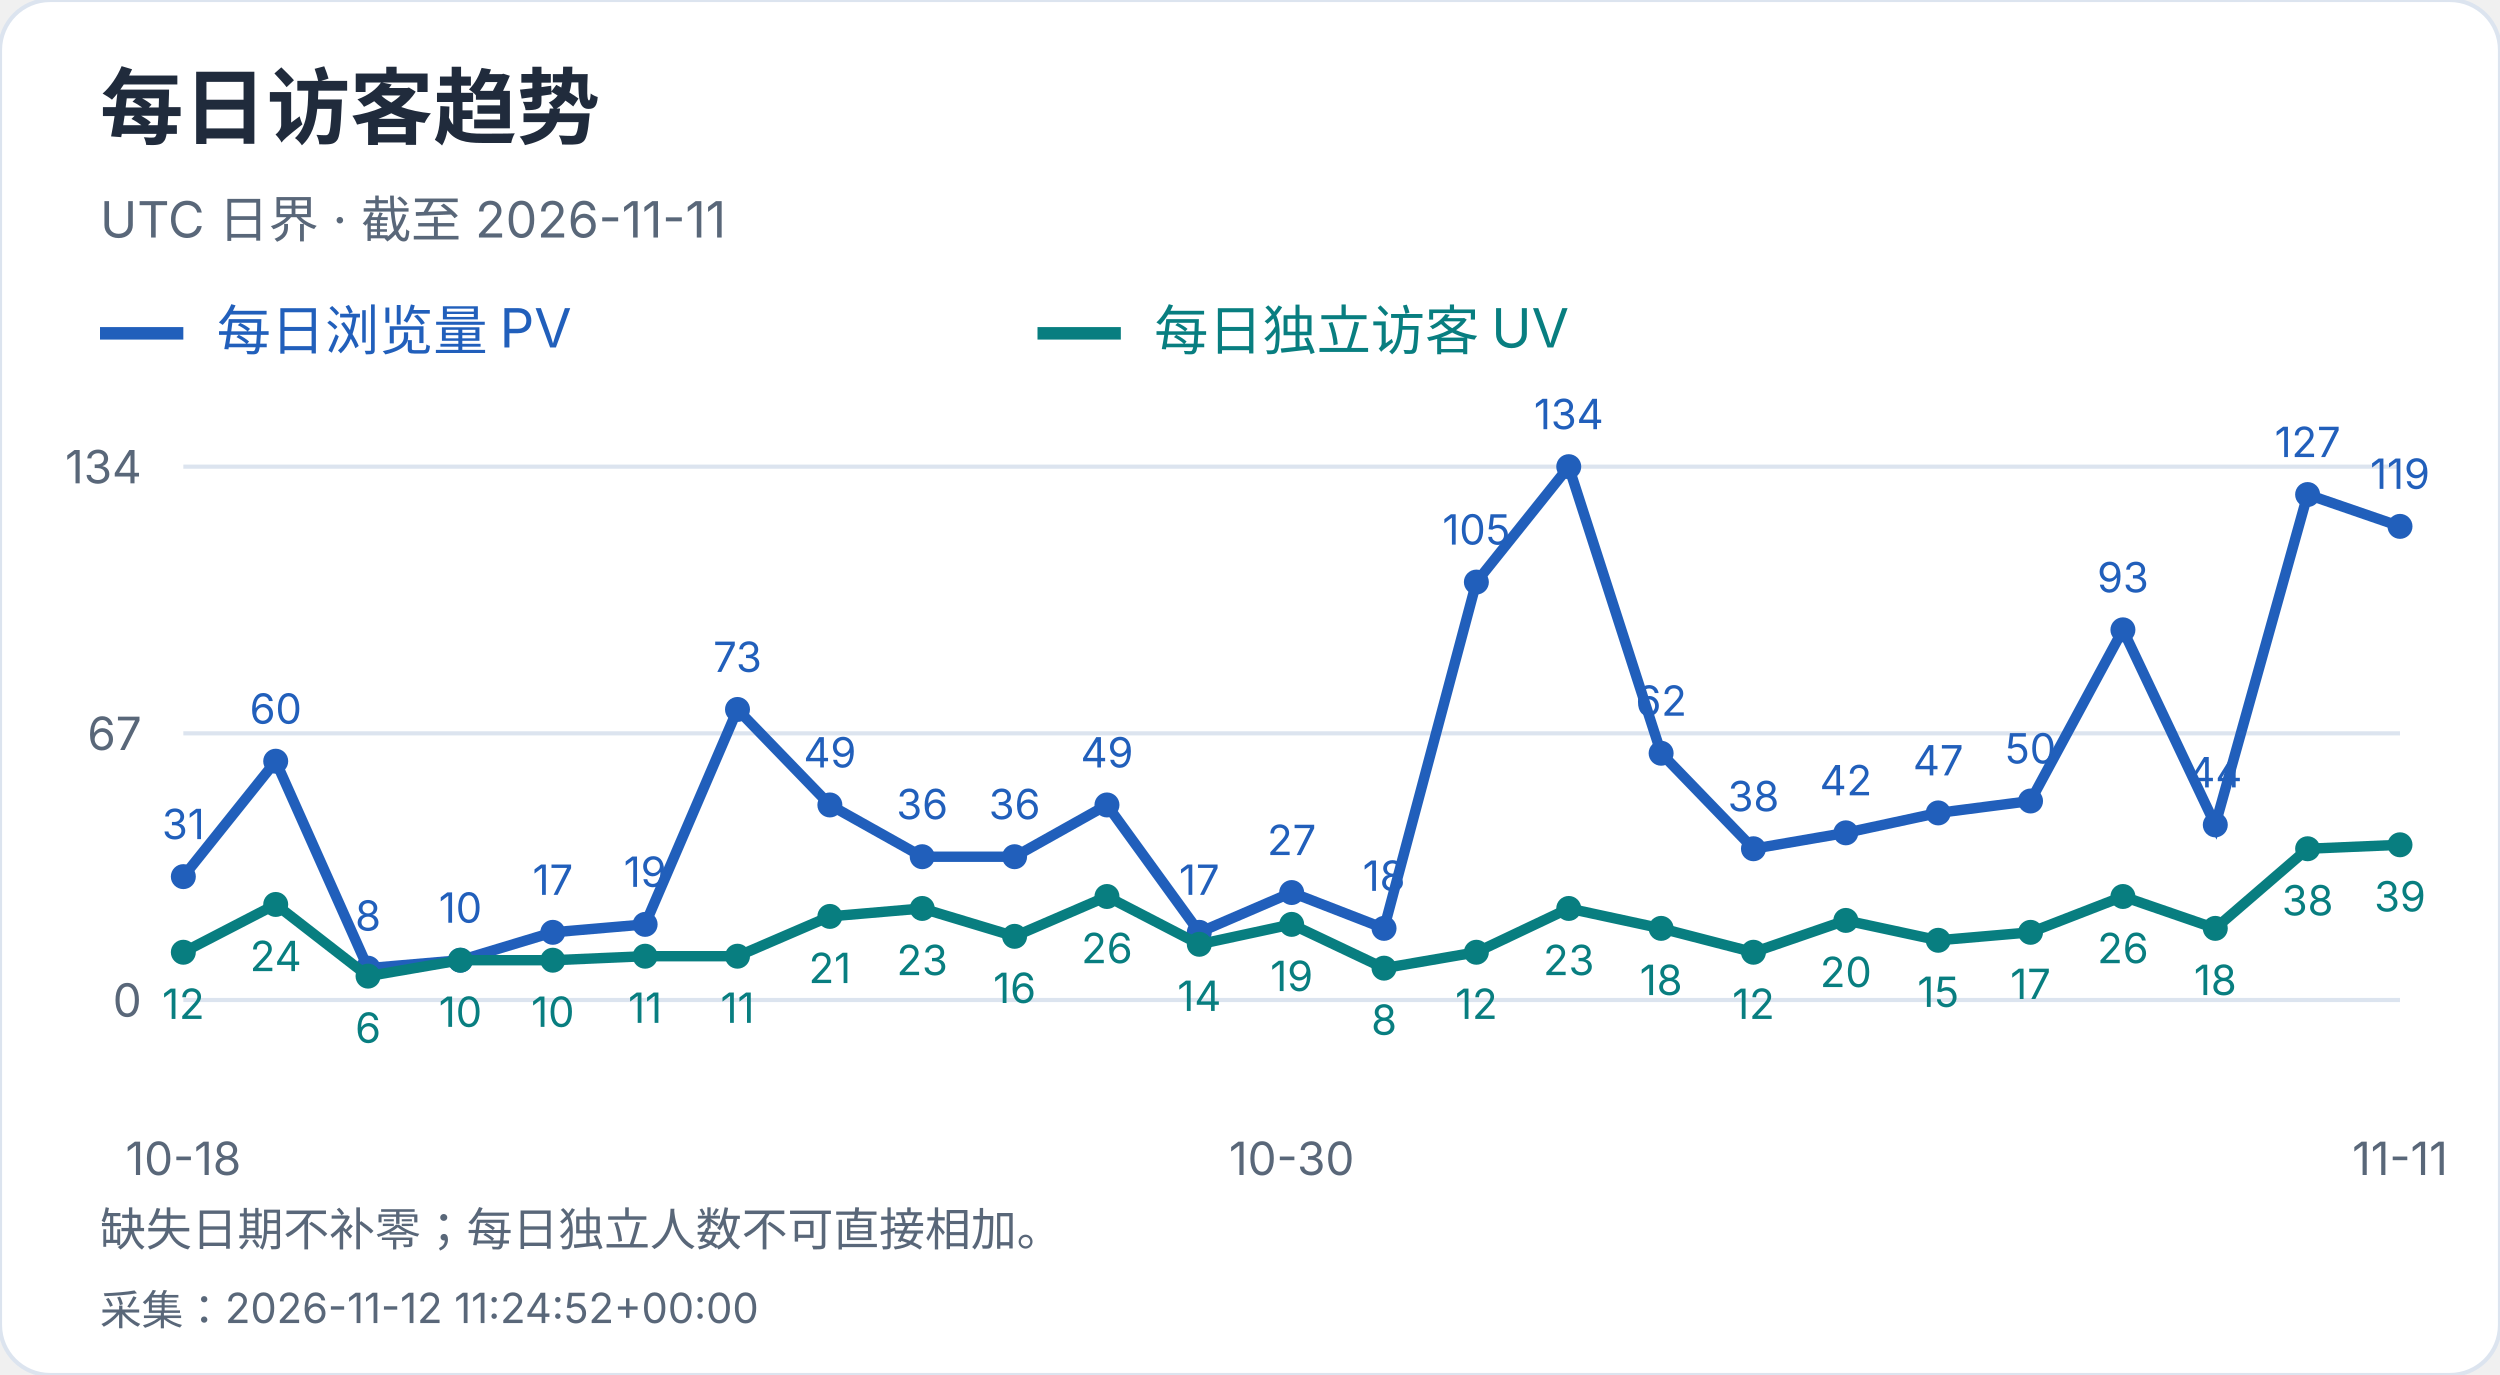
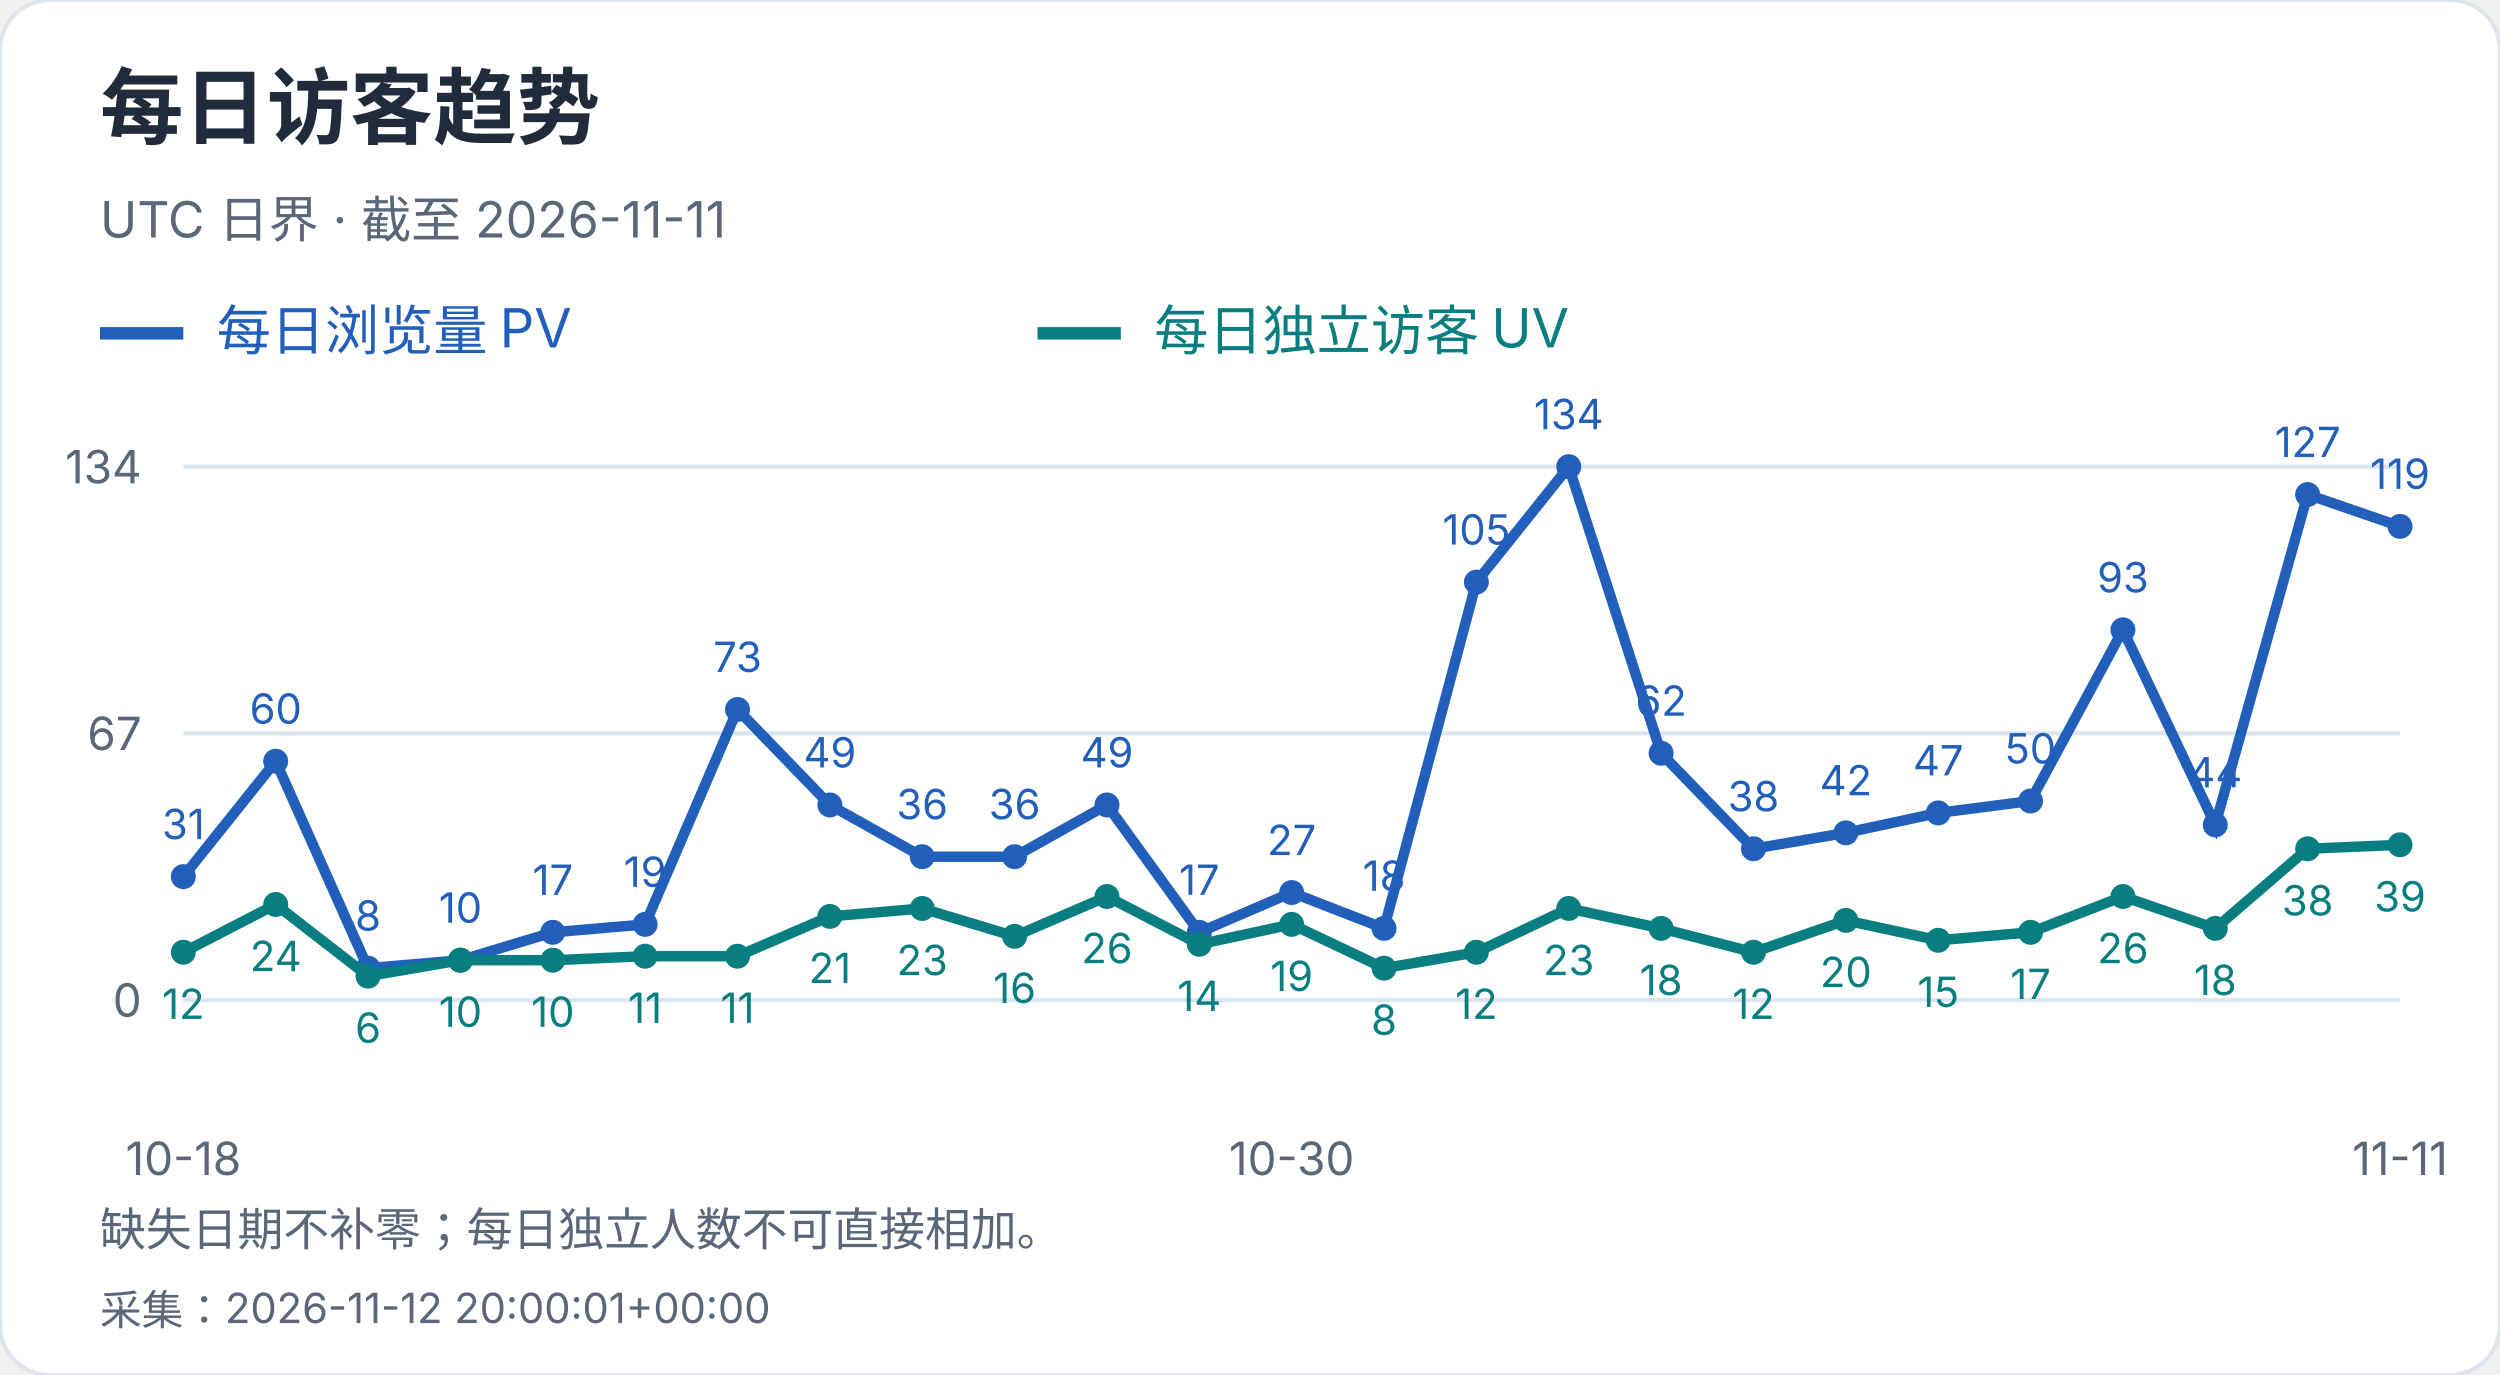
<svg xmlns="http://www.w3.org/2000/svg" width="600" height="330" viewBox="0 0 600 330" role="img" aria-label="每日访客趋势">
  <style>text{font-family:-apple-system,BlinkMacSystemFont,"Segoe UI","PingFang SC","Microsoft YaHei",sans-serif;font-variant-numeric:tabular-nums}</style>
  <rect width="600" height="330" rx="12" fill="white" stroke="#dce4ef" />
  <text x="24" y="33" font-size="20" fill="#202b3c" font-weight="650" text-anchor="start">每日访客趋势</text>
  <text x="24" y="57" font-size="12" fill="#596779" font-weight="400" text-anchor="start">UTC 日界 · 截至 2026-11-11</text>
  <path d="M24 80h20" stroke="#215fbb" stroke-width="3" />
  <text x="52" y="84" font-size="13" fill="#215fbb" font-weight="400" text-anchor="start">每日浏览量 PV</text>
  <path d="M249 80h20" stroke="#087e80" stroke-width="3" />
  <text x="277" y="84" font-size="13" fill="#087e80" font-weight="400" text-anchor="start">每日独立访客 UV</text>
  <path d="M44 240.0H576" stroke="#dce4ef" />
  <text x="34" y="244.0" font-size="11" fill="#596779" font-weight="400" text-anchor="end">0</text>
  <path d="M44 176.0H576" stroke="#dce4ef" />
  <text x="34" y="180.0" font-size="11" fill="#596779" font-weight="400" text-anchor="end">67</text>
  <path d="M44 112.0H576" stroke="#dce4ef" />
  <text x="34" y="116.0" font-size="11" fill="#596779" font-weight="400" text-anchor="end">134</text>
  <circle cx="44.00" cy="210.39" r="3" fill="#215fbb" />
  <text x="44.0" y="201.39" font-size="10" fill="#215fbb" font-weight="400" text-anchor="middle">31</text>
  <circle cx="66.17" cy="182.69" r="3" fill="#215fbb" />
  <text x="66.17" y="173.69" font-size="10" fill="#215fbb" font-weight="400" text-anchor="middle">60</text>
  <circle cx="88.33" cy="232.36" r="3" fill="#215fbb" />
  <text x="88.33" y="223.36" font-size="10" fill="#215fbb" font-weight="400" text-anchor="middle">8</text>
  <circle cx="110.50" cy="230.45" r="3" fill="#215fbb" />
  <text x="110.5" y="221.45" font-size="10" fill="#215fbb" font-weight="400" text-anchor="middle">10</text>
  <circle cx="132.67" cy="223.76" r="3" fill="#215fbb" />
  <text x="132.67" y="214.76" font-size="10" fill="#215fbb" font-weight="400" text-anchor="middle">17</text>
  <circle cx="154.83" cy="221.85" r="3" fill="#215fbb" />
  <text x="154.83" y="212.85" font-size="10" fill="#215fbb" font-weight="400" text-anchor="middle">19</text>
  <circle cx="177.00" cy="170.27" r="3" fill="#215fbb" />
  <text x="177.0" y="161.27" font-size="10" fill="#215fbb" font-weight="400" text-anchor="middle">73</text>
  <circle cx="199.17" cy="193.19" r="3" fill="#215fbb" />
  <text x="199.17" y="184.19" font-size="10" fill="#215fbb" font-weight="400" text-anchor="middle">49</text>
  <circle cx="221.33" cy="205.61" r="3" fill="#215fbb" />
  <text x="221.33" y="196.61" font-size="10" fill="#215fbb" font-weight="400" text-anchor="middle">36</text>
  <circle cx="243.50" cy="205.61" r="3" fill="#215fbb" />
  <text x="243.5" y="196.61" font-size="10" fill="#215fbb" font-weight="400" text-anchor="middle">36</text>
  <circle cx="265.67" cy="193.19" r="3" fill="#215fbb" />
  <text x="265.67" y="184.19" font-size="10" fill="#215fbb" font-weight="400" text-anchor="middle">49</text>
  <circle cx="287.83" cy="223.76" r="3" fill="#215fbb" />
  <text x="287.83" y="214.76" font-size="10" fill="#215fbb" font-weight="400" text-anchor="middle">17</text>
  <circle cx="310.00" cy="214.21" r="3" fill="#215fbb" />
  <text x="310.0" y="205.21" font-size="10" fill="#215fbb" font-weight="400" text-anchor="middle">27</text>
  <circle cx="332.17" cy="222.81" r="3" fill="#215fbb" />
  <text x="332.17" y="213.81" font-size="10" fill="#215fbb" font-weight="400" text-anchor="middle">18</text>
  <circle cx="354.33" cy="139.70" r="3" fill="#215fbb" />
  <text x="354.33" y="130.7" font-size="10" fill="#215fbb" font-weight="400" text-anchor="middle">105</text>
  <circle cx="376.50" cy="112.00" r="3" fill="#215fbb" />
  <text x="376.5" y="103.0" font-size="10" fill="#215fbb" font-weight="400" text-anchor="middle">134</text>
  <circle cx="398.67" cy="180.78" r="3" fill="#215fbb" />
  <text x="398.67" y="171.78" font-size="10" fill="#215fbb" font-weight="400" text-anchor="middle">62</text>
  <circle cx="420.83" cy="203.70" r="3" fill="#215fbb" />
  <text x="420.83" y="194.7" font-size="10" fill="#215fbb" font-weight="400" text-anchor="middle">38</text>
  <circle cx="443.00" cy="199.88" r="3" fill="#215fbb" />
  <text x="443.0" y="190.88" font-size="10" fill="#215fbb" font-weight="400" text-anchor="middle">42</text>
  <circle cx="465.17" cy="195.10" r="3" fill="#215fbb" />
  <text x="465.17" y="186.1" font-size="10" fill="#215fbb" font-weight="400" text-anchor="middle">47</text>
  <circle cx="487.33" cy="192.24" r="3" fill="#215fbb" />
  <text x="487.33" y="183.24" font-size="10" fill="#215fbb" font-weight="400" text-anchor="middle">50</text>
  <circle cx="509.50" cy="151.16" r="3" fill="#215fbb" />
  <text x="509.5" y="142.16" font-size="10" fill="#215fbb" font-weight="400" text-anchor="middle">93</text>
  <circle cx="531.67" cy="197.97" r="3" fill="#215fbb" />
  <text x="531.67" y="188.97" font-size="10" fill="#215fbb" font-weight="400" text-anchor="middle">44</text>
  <circle cx="553.83" cy="118.69" r="3" fill="#215fbb" />
  <text x="553.83" y="109.69" font-size="10" fill="#215fbb" font-weight="400" text-anchor="middle">127</text>
  <circle cx="576.00" cy="126.33" r="3" fill="#215fbb" />
  <text x="576.0" y="117.33" font-size="10" fill="#215fbb" font-weight="400" text-anchor="middle">119</text>
  <polyline points="44.00,210.39 66.17,182.69 88.33,232.36 110.50,230.45 132.67,223.76 154.83,221.85 177.00,170.27 199.17,193.19 221.33,205.61 243.50,205.61 265.67,193.19 287.83,223.76 310.00,214.21 332.17,222.81 354.33,139.70 376.50,112.00 398.67,180.78 420.83,203.70 443.00,199.88 465.17,195.10 487.33,192.24 509.50,151.16 531.67,197.97 553.83,118.69 576.00,126.33" fill="none" stroke="#215fbb" stroke-width="2.5" />
  <circle cx="44.00" cy="228.54" r="3" fill="#087e80" />
  <text x="44.0" y="244.54" font-size="10" fill="#087e80" font-weight="400" text-anchor="middle">12</text>
  <circle cx="66.17" cy="217.07" r="3" fill="#087e80" />
  <text x="66.17" y="233.07" font-size="10" fill="#087e80" font-weight="400" text-anchor="middle">24</text>
  <circle cx="88.33" cy="234.27" r="3" fill="#087e80" />
  <text x="88.33" y="250.27" font-size="10" fill="#087e80" font-weight="400" text-anchor="middle">6</text>
  <circle cx="110.50" cy="230.45" r="3" fill="#087e80" />
  <text x="110.5" y="246.45" font-size="10" fill="#087e80" font-weight="400" text-anchor="middle">10</text>
  <circle cx="132.67" cy="230.45" r="3" fill="#087e80" />
  <text x="132.67" y="246.45" font-size="10" fill="#087e80" font-weight="400" text-anchor="middle">10</text>
  <circle cx="154.83" cy="229.49" r="3" fill="#087e80" />
  <text x="154.83" y="245.49" font-size="10" fill="#087e80" font-weight="400" text-anchor="middle">11</text>
  <circle cx="177.00" cy="229.49" r="3" fill="#087e80" />
  <text x="177.0" y="245.49" font-size="10" fill="#087e80" font-weight="400" text-anchor="middle">11</text>
  <circle cx="199.17" cy="219.94" r="3" fill="#087e80" />
  <text x="199.17" y="235.94" font-size="10" fill="#087e80" font-weight="400" text-anchor="middle">21</text>
  <circle cx="221.33" cy="218.03" r="3" fill="#087e80" />
  <text x="221.33" y="234.03" font-size="10" fill="#087e80" font-weight="400" text-anchor="middle">23</text>
  <circle cx="243.50" cy="224.72" r="3" fill="#087e80" />
  <text x="243.5" y="240.72" font-size="10" fill="#087e80" font-weight="400" text-anchor="middle">16</text>
  <circle cx="265.67" cy="215.16" r="3" fill="#087e80" />
  <text x="265.67" y="231.16" font-size="10" fill="#087e80" font-weight="400" text-anchor="middle">26</text>
  <circle cx="287.83" cy="226.63" r="3" fill="#087e80" />
  <text x="287.83" y="242.63" font-size="10" fill="#087e80" font-weight="400" text-anchor="middle">14</text>
  <circle cx="310.00" cy="221.85" r="3" fill="#087e80" />
  <text x="310.0" y="237.85" font-size="10" fill="#087e80" font-weight="400" text-anchor="middle">19</text>
  <circle cx="332.17" cy="232.36" r="3" fill="#087e80" />
  <text x="332.17" y="248.36" font-size="10" fill="#087e80" font-weight="400" text-anchor="middle">8</text>
  <circle cx="354.33" cy="228.54" r="3" fill="#087e80" />
  <text x="354.33" y="244.54" font-size="10" fill="#087e80" font-weight="400" text-anchor="middle">12</text>
  <circle cx="376.50" cy="218.03" r="3" fill="#087e80" />
  <text x="376.5" y="234.03" font-size="10" fill="#087e80" font-weight="400" text-anchor="middle">23</text>
  <circle cx="398.67" cy="222.81" r="3" fill="#087e80" />
  <text x="398.67" y="238.81" font-size="10" fill="#087e80" font-weight="400" text-anchor="middle">18</text>
  <circle cx="420.83" cy="228.54" r="3" fill="#087e80" />
  <text x="420.83" y="244.54" font-size="10" fill="#087e80" font-weight="400" text-anchor="middle">12</text>
  <circle cx="443.00" cy="220.90" r="3" fill="#087e80" />
  <text x="443.0" y="236.9" font-size="10" fill="#087e80" font-weight="400" text-anchor="middle">20</text>
  <circle cx="465.17" cy="225.67" r="3" fill="#087e80" />
  <text x="465.17" y="241.67" font-size="10" fill="#087e80" font-weight="400" text-anchor="middle">15</text>
  <circle cx="487.33" cy="223.76" r="3" fill="#087e80" />
  <text x="487.33" y="239.76" font-size="10" fill="#087e80" font-weight="400" text-anchor="middle">17</text>
  <circle cx="509.50" cy="215.16" r="3" fill="#087e80" />
  <text x="509.5" y="231.16" font-size="10" fill="#087e80" font-weight="400" text-anchor="middle">26</text>
  <circle cx="531.67" cy="222.81" r="3" fill="#087e80" />
  <text x="531.67" y="238.81" font-size="10" fill="#087e80" font-weight="400" text-anchor="middle">18</text>
  <circle cx="553.83" cy="203.70" r="3" fill="#087e80" />
  <text x="553.83" y="219.7" font-size="10" fill="#087e80" font-weight="400" text-anchor="middle">38</text>
  <circle cx="576.00" cy="202.75" r="3" fill="#087e80" />
  <text x="576.0" y="218.75" font-size="10" fill="#087e80" font-weight="400" text-anchor="middle">39</text>
  <polyline points="44.00,228.54 66.17,217.07 88.33,234.27 110.50,230.45 132.67,230.45 154.83,229.49 177.00,229.49 199.17,219.94 221.33,218.03 243.50,224.72 265.67,215.16 287.83,226.63 310.00,221.85 332.17,232.36 354.33,228.54 376.50,218.03 398.67,222.81 420.83,228.54 443.00,220.90 465.17,225.67 487.33,223.76 509.50,215.16 531.67,222.81 553.83,203.70 576.00,202.75" fill="none" stroke="#087e80" stroke-width="2.5" />
  <text x="44.0" y="282" font-size="11" fill="#596779" font-weight="400" text-anchor="middle">10-18</text>
  <text x="310.0" y="282" font-size="11" fill="#596779" font-weight="400" text-anchor="middle">10-30</text>
  <text x="576.0" y="282" font-size="11" fill="#596779" font-weight="400" text-anchor="middle">11-11</text>
  <text x="24" y="299" font-size="11" fill="#596779" font-weight="400" text-anchor="start">缺失日期不补零；每日独立人数不可直接相加。</text>
-   <text x="24" y="318" font-size="10" fill="#596779" font-weight="400" text-anchor="start">采集：2026-11-12 11:24:52+00:00</text>
+   <text x="24" y="318" font-size="10" fill="#596779" font-weight="400" text-anchor="start">采集：2026-11-12 20:00:01+00:00</text>
</svg>
